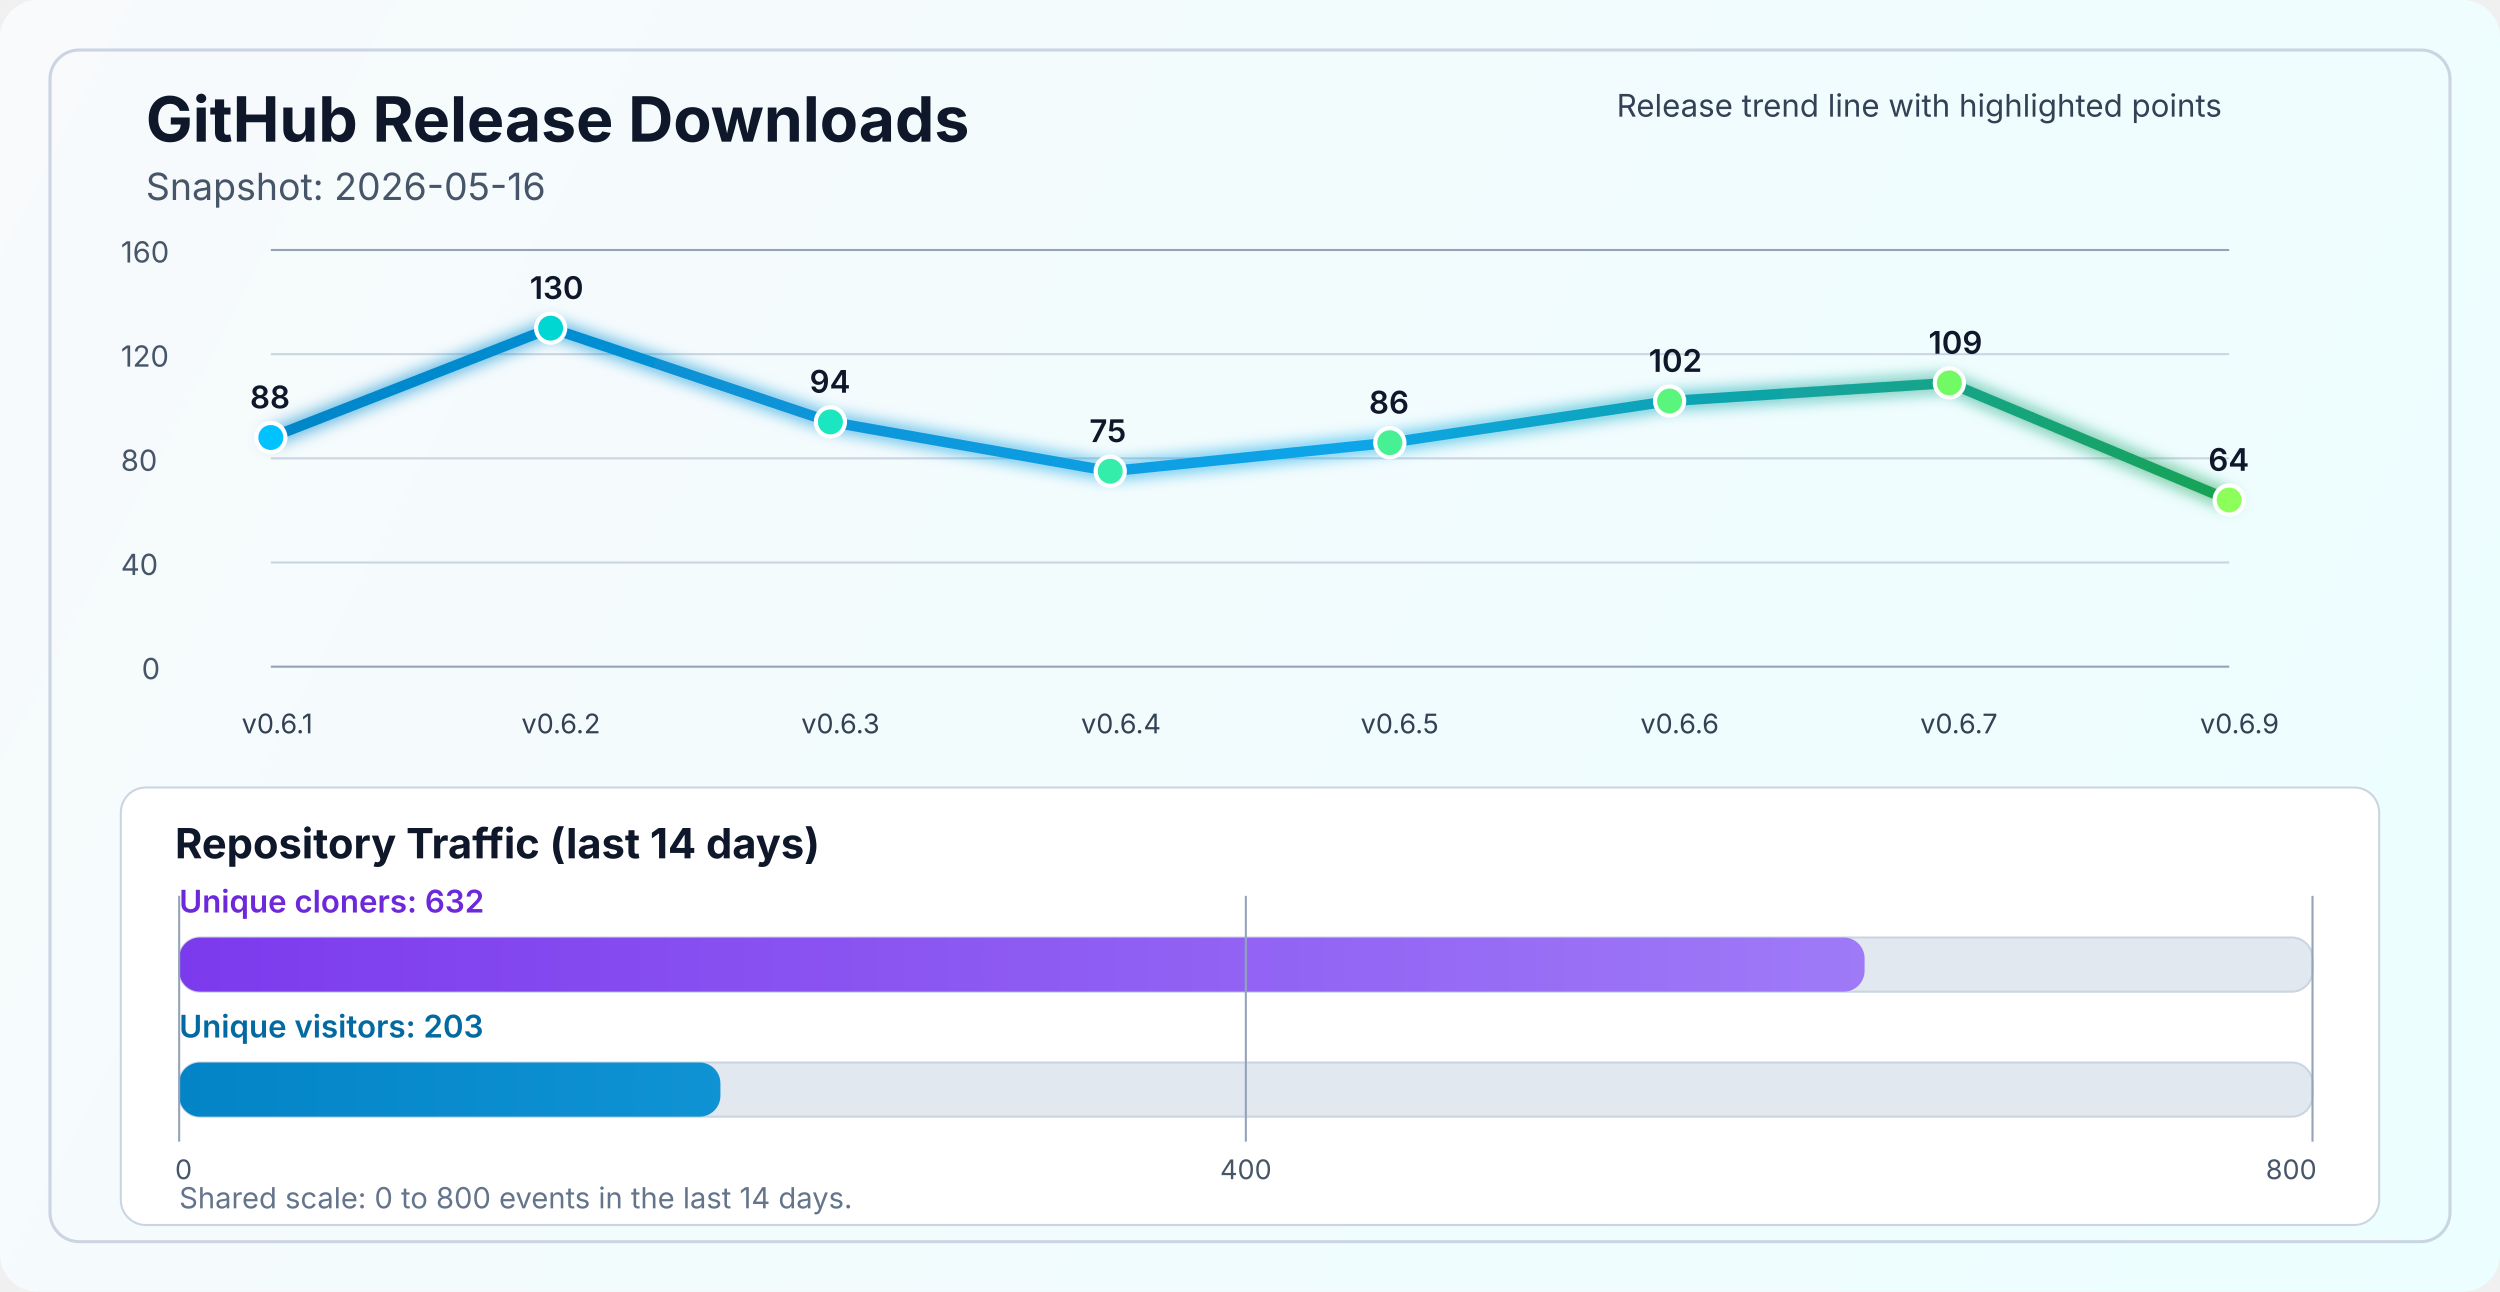
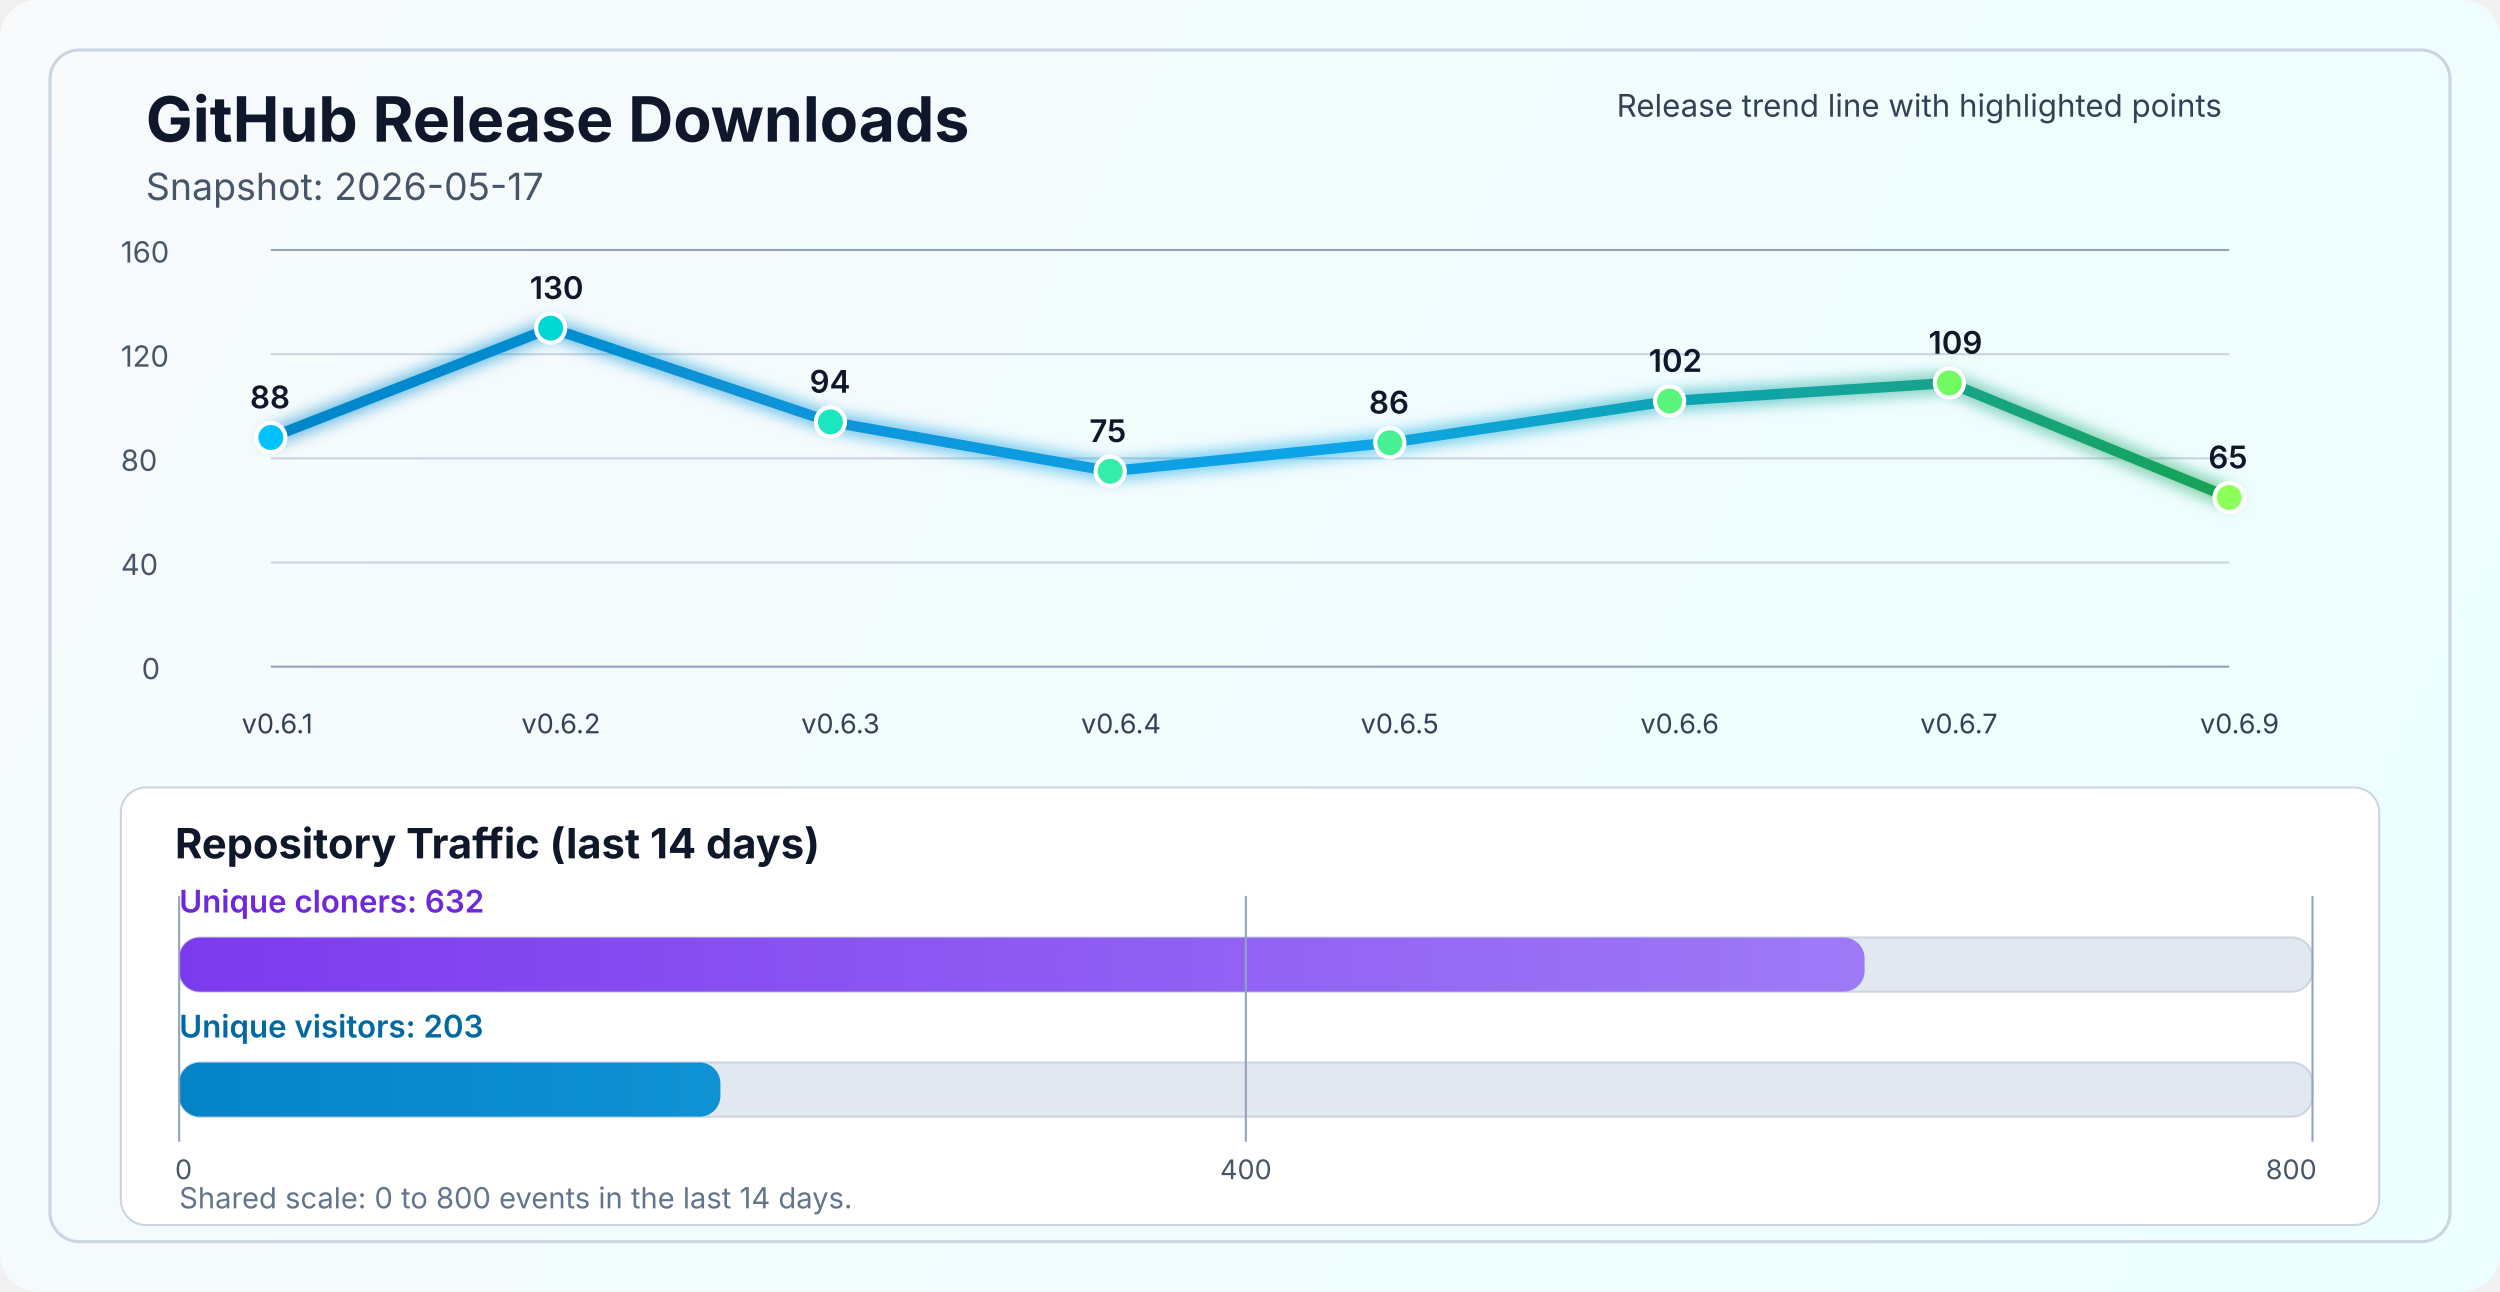
<svg xmlns="http://www.w3.org/2000/svg" width="1200" height="620" viewBox="0 0 1200 620" fill="none" role="img" aria-labelledby="title desc">
  <defs>
    <linearGradient id="bg" x1="0" y1="0" x2="1200" y2="620" gradientUnits="userSpaceOnUse">
      <stop stop-color="#F8FAFC" />
      <stop offset="1" stop-color="#ECFEFF" />
    </linearGradient>
    <linearGradient id="line" x1="130" y1="86" x2="1070" y2="340" gradientUnits="userSpaceOnUse">
      <stop stop-color="#0284C7" />
      <stop offset="0.55" stop-color="#0EA5E9" />
      <stop offset="1" stop-color="#16A34A" />
    </linearGradient>
    <linearGradient id="cloneFill" x1="86" y1="450" x2="1110" y2="450" gradientUnits="userSpaceOnUse">
      <stop stop-color="#7C3AED" />
      <stop offset="1" stop-color="#A78BFA" />
    </linearGradient>
    <linearGradient id="viewFill" x1="86" y1="482" x2="1110" y2="482" gradientUnits="userSpaceOnUse">
      <stop stop-color="#0284C7" />
      <stop offset="1" stop-color="#38BDF8" />
    </linearGradient>
    <filter id="glow" x="-50%" y="-50%" width="200%" height="200%">
      <feGaussianBlur stdDeviation="4" result="blur" />
      <feMerge>
        <feMergeNode in="blur" />
        <feMergeNode in="SourceGraphic" />
      </feMerge>
    </filter>
  </defs>
  <rect width="1200" height="620" rx="18" fill="url(#bg)" />
  <rect x="24" y="24" width="1152" height="572" rx="14" stroke="#CBD5E1" stroke-width="1.5" />
  <text x="70" y="68" fill="#0F172A" font-size="30" font-family="SF Pro Display, -apple-system, BlinkMacSystemFont, Segoe UI, sans-serif" font-weight="700">GitHub Release Downloads</text>
-   <text x="70" y="96" fill="#475569" font-size="18" font-family="SF Pro Text, -apple-system, BlinkMacSystemFont, Segoe UI, sans-serif">Snapshot: 2026-05-16</text>
+   <text x="70" y="96" fill="#475569" font-size="18" font-family="SF Pro Text, -apple-system, BlinkMacSystemFont, Segoe UI, sans-serif">Snapshot: 2026-05-17</text>
  <line x1="130" y1="320.0" x2="1070" y2="320.0" stroke="#94A3B8" stroke-width="1" />
  <line x1="130" y1="270.0" x2="1070" y2="270.0" stroke="#CBD5E1" stroke-width="1" />
  <line x1="130" y1="220.0" x2="1070" y2="220.0" stroke="#CBD5E1" stroke-width="1" />
  <line x1="130" y1="170.0" x2="1070" y2="170.0" stroke="#CBD5E1" stroke-width="1" />
  <line x1="130" y1="120.0" x2="1070" y2="120.0" stroke="#94A3B8" stroke-width="1" />
  <text x="68" y="326.0" fill="#475569" font-size="14" font-family="SF Pro Text, -apple-system, BlinkMacSystemFont, Segoe UI, sans-serif">0</text>
  <text x="58" y="276.0" fill="#475569" font-size="14" font-family="SF Pro Text, -apple-system, BlinkMacSystemFont, Segoe UI, sans-serif">40</text>
  <text x="58" y="226.0" fill="#475569" font-size="14" font-family="SF Pro Text, -apple-system, BlinkMacSystemFont, Segoe UI, sans-serif">80</text>
  <text x="58" y="176.0" fill="#475569" font-size="14" font-family="SF Pro Text, -apple-system, BlinkMacSystemFont, Segoe UI, sans-serif">120</text>
  <text x="58" y="126.0" fill="#475569" font-size="14" font-family="SF Pro Text, -apple-system, BlinkMacSystemFont, Segoe UI, sans-serif">160</text>
-   <polyline points="130.0,210.0 264.3,157.5 398.6,202.5 532.9,226.2 667.1,212.5 801.4,192.5 935.7,183.8 1070.0,240.0" fill="none" stroke="url(#line)" stroke-width="5" stroke-linecap="round" stroke-linejoin="round" filter="url(#glow)" />
+   <polyline points="130.0,210.0 264.3,157.5 398.6,202.5 532.9,226.2 667.1,212.5 801.4,192.5 935.7,183.8 1070.0,238.8" fill="none" stroke="url(#line)" stroke-width="5" stroke-linecap="round" stroke-linejoin="round" filter="url(#glow)" />
  <circle cx="130.0" cy="210.0" r="7" fill="#00C2FF" stroke="#FFFFFF" stroke-width="2" />
  <circle cx="264.3" cy="157.5" r="7" fill="#00D7D2" stroke="#FFFFFF" stroke-width="2" />
  <circle cx="398.6" cy="202.5" r="7" fill="#1AE7C0" stroke="#FFFFFF" stroke-width="2" />
  <circle cx="532.9" cy="226.2" r="7" fill="#34EDAA" stroke="#FFFFFF" stroke-width="2" />
  <circle cx="667.1" cy="212.5" r="7" fill="#47F193" stroke="#FFFFFF" stroke-width="2" />
  <circle cx="801.4" cy="192.5" r="7" fill="#5AF57D" stroke="#FFFFFF" stroke-width="2" />
  <circle cx="935.7" cy="183.8" r="7" fill="#72FA64" stroke="#FFFFFF" stroke-width="2" />
-   <circle cx="1070.0" cy="240.0" r="7" fill="#8CFF5A" stroke="#FFFFFF" stroke-width="2" />
+   <circle cx="1070.0" cy="238.8" r="7" fill="#8CFF5A" stroke="#FFFFFF" stroke-width="2" />
  <text x="116.0" y="352" fill="#334155" font-size="13" font-family="SF Pro Text, -apple-system, BlinkMacSystemFont, Segoe UI, sans-serif">v0.6.1</text>
  <text x="250.3" y="352" fill="#334155" font-size="13" font-family="SF Pro Text, -apple-system, BlinkMacSystemFont, Segoe UI, sans-serif">v0.6.2</text>
  <text x="384.6" y="352" fill="#334155" font-size="13" font-family="SF Pro Text, -apple-system, BlinkMacSystemFont, Segoe UI, sans-serif">v0.6.3</text>
  <text x="518.9" y="352" fill="#334155" font-size="13" font-family="SF Pro Text, -apple-system, BlinkMacSystemFont, Segoe UI, sans-serif">v0.6.4</text>
  <text x="653.1" y="352" fill="#334155" font-size="13" font-family="SF Pro Text, -apple-system, BlinkMacSystemFont, Segoe UI, sans-serif">v0.6.5</text>
  <text x="787.4" y="352" fill="#334155" font-size="13" font-family="SF Pro Text, -apple-system, BlinkMacSystemFont, Segoe UI, sans-serif">v0.6.6</text>
  <text x="921.7" y="352" fill="#334155" font-size="13" font-family="SF Pro Text, -apple-system, BlinkMacSystemFont, Segoe UI, sans-serif">v0.6.7</text>
  <text x="1056.0" y="352" fill="#334155" font-size="13" font-family="SF Pro Text, -apple-system, BlinkMacSystemFont, Segoe UI, sans-serif">v0.6.9</text>
  <text x="120.0" y="196.0" fill="#0F172A" font-size="15" font-family="SF Pro Text, -apple-system, BlinkMacSystemFont, Segoe UI, sans-serif" font-weight="600">88</text>
  <text x="254.3" y="143.5" fill="#0F172A" font-size="15" font-family="SF Pro Text, -apple-system, BlinkMacSystemFont, Segoe UI, sans-serif" font-weight="600">130</text>
  <text x="388.6" y="188.5" fill="#0F172A" font-size="15" font-family="SF Pro Text, -apple-system, BlinkMacSystemFont, Segoe UI, sans-serif" font-weight="600">94</text>
  <text x="522.9" y="212.2" fill="#0F172A" font-size="15" font-family="SF Pro Text, -apple-system, BlinkMacSystemFont, Segoe UI, sans-serif" font-weight="600">75</text>
  <text x="657.1" y="198.5" fill="#0F172A" font-size="15" font-family="SF Pro Text, -apple-system, BlinkMacSystemFont, Segoe UI, sans-serif" font-weight="600">86</text>
  <text x="791.4" y="178.5" fill="#0F172A" font-size="15" font-family="SF Pro Text, -apple-system, BlinkMacSystemFont, Segoe UI, sans-serif" font-weight="600">102</text>
  <text x="925.7" y="169.8" fill="#0F172A" font-size="15" font-family="SF Pro Text, -apple-system, BlinkMacSystemFont, Segoe UI, sans-serif" font-weight="600">109</text>
-   <text x="1060.0" y="226.0" fill="#0F172A" font-size="15" font-family="SF Pro Text, -apple-system, BlinkMacSystemFont, Segoe UI, sans-serif" font-weight="600">64</text>
+   <text x="1060.0" y="224.8" fill="#0F172A" font-size="15" font-family="SF Pro Text, -apple-system, BlinkMacSystemFont, Segoe UI, sans-serif" font-weight="600">65</text>
  <text x="776" y="56" fill="#334155" font-size="15" font-family="SF Pro Text, -apple-system, BlinkMacSystemFont, Segoe UI, sans-serif">Release trend line with highlighted points</text>
  <rect x="58" y="378" width="1084" height="210" rx="12" fill="#FFFFFF" stroke="#CBD5E1" stroke-width="1" />
  <text x="84" y="412" fill="#0F172A" font-size="20" font-family="SF Pro Text, -apple-system, BlinkMacSystemFont, Segoe UI, sans-serif" font-weight="700">Repository Traffic (last 14 days)</text>
  <text x="86" y="438" fill="#6D28D9" font-size="15" font-family="SF Pro Text, -apple-system, BlinkMacSystemFont, Segoe UI, sans-serif" font-weight="600">Unique cloners: 632</text>
  <rect x="86" y="450" width="1024" height="26" rx="10" fill="#E2E8F0" stroke="#CBD5E1" stroke-width="1" />
  <rect x="86" y="450" width="809.0" height="26" rx="10" fill="url(#cloneFill)" />
  <text x="86" y="498" fill="#0369A1" font-size="15" font-family="SF Pro Text, -apple-system, BlinkMacSystemFont, Segoe UI, sans-serif" font-weight="600">Unique visitors: 203</text>
  <rect x="86" y="510" width="1024" height="26" rx="10" fill="#E2E8F0" stroke="#CBD5E1" stroke-width="1" />
  <rect x="86" y="510" width="259.8" height="26" rx="10" fill="url(#viewFill)" />
  <line x1="86" y1="430" x2="86" y2="548" stroke="#94A3B8" stroke-width="1" />
  <line x1="598.0" y1="430" x2="598.0" y2="548" stroke="#94A3B8" stroke-width="1" />
  <line x1="1110" y1="430" x2="1110" y2="548" stroke="#94A3B8" stroke-width="1" />
  <text x="84" y="566" text-anchor="start" fill="#475569" font-size="13" font-family="SF Pro Text, -apple-system, BlinkMacSystemFont, Segoe UI, sans-serif">0</text>
  <text x="598.0" y="566" text-anchor="middle" fill="#475569" font-size="13" font-family="SF Pro Text, -apple-system, BlinkMacSystemFont, Segoe UI, sans-serif">400</text>
  <text x="1112" y="566" text-anchor="end" fill="#475569" font-size="13" font-family="SF Pro Text, -apple-system, BlinkMacSystemFont, Segoe UI, sans-serif">800</text>
  <text x="86" y="580" fill="#64748B" font-size="14" font-family="SF Pro Text, -apple-system, BlinkMacSystemFont, Segoe UI, sans-serif">Shared scale: 0 to 800 events in the last 14 days.</text>
</svg>
